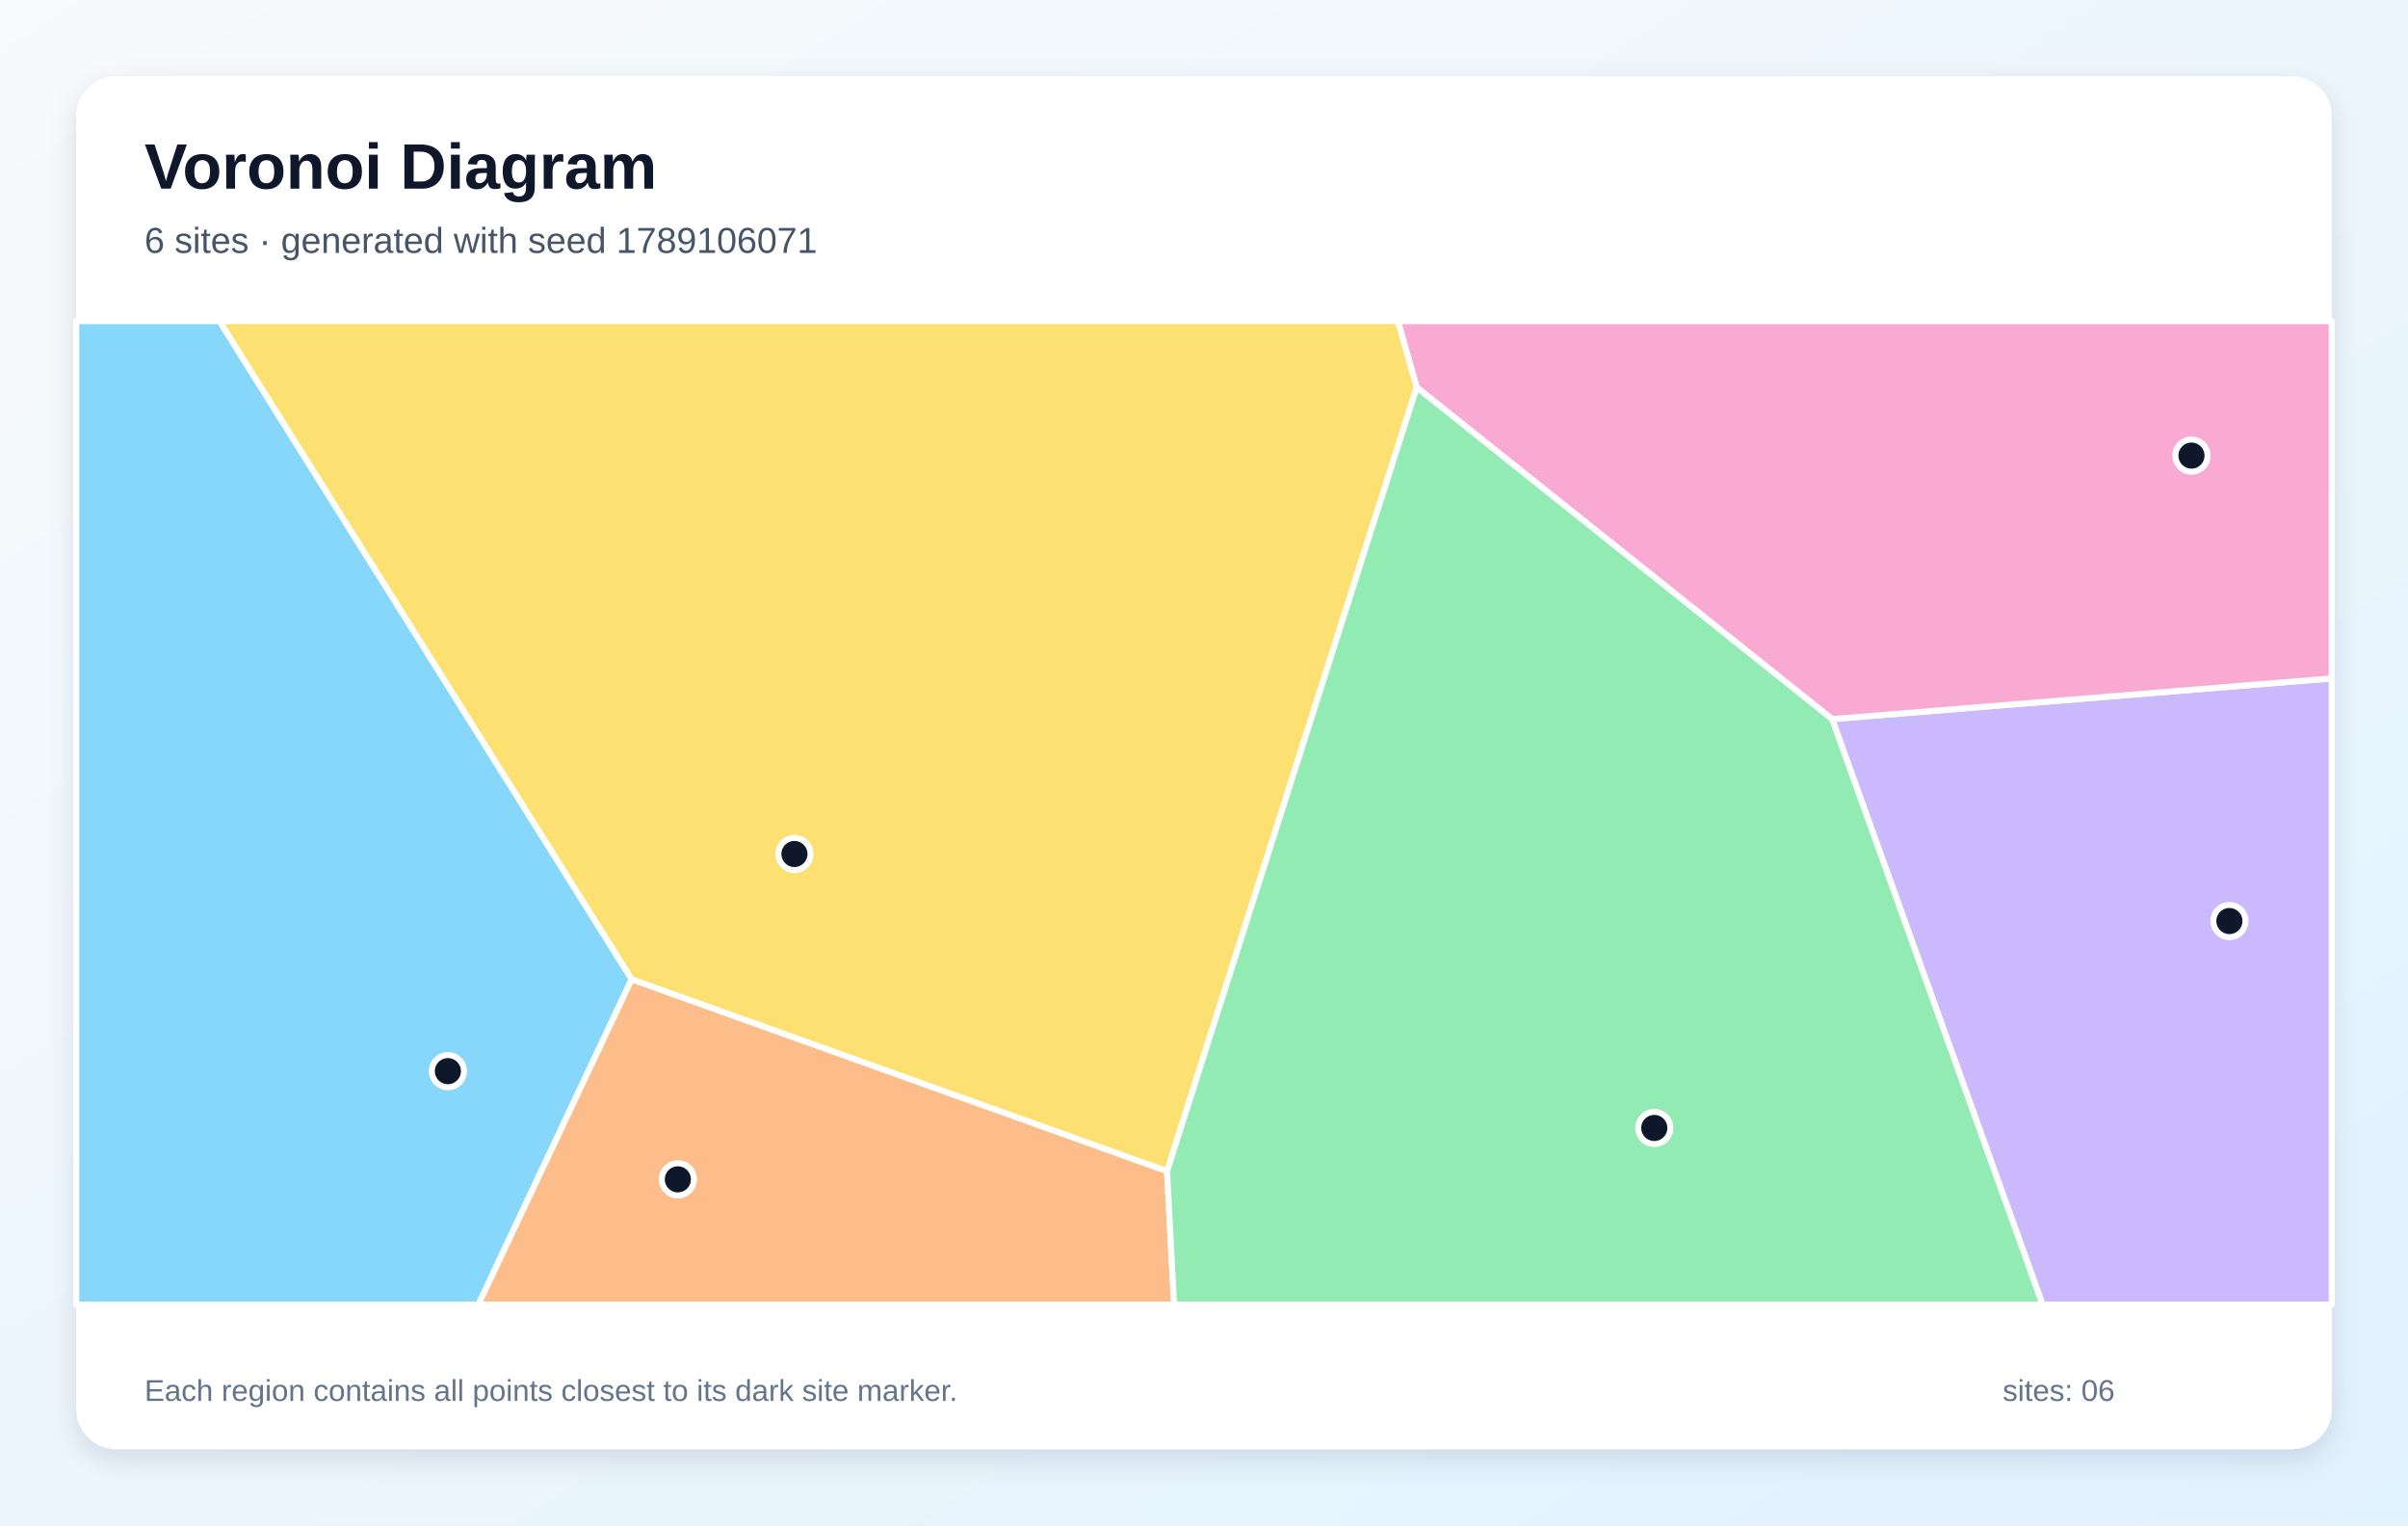
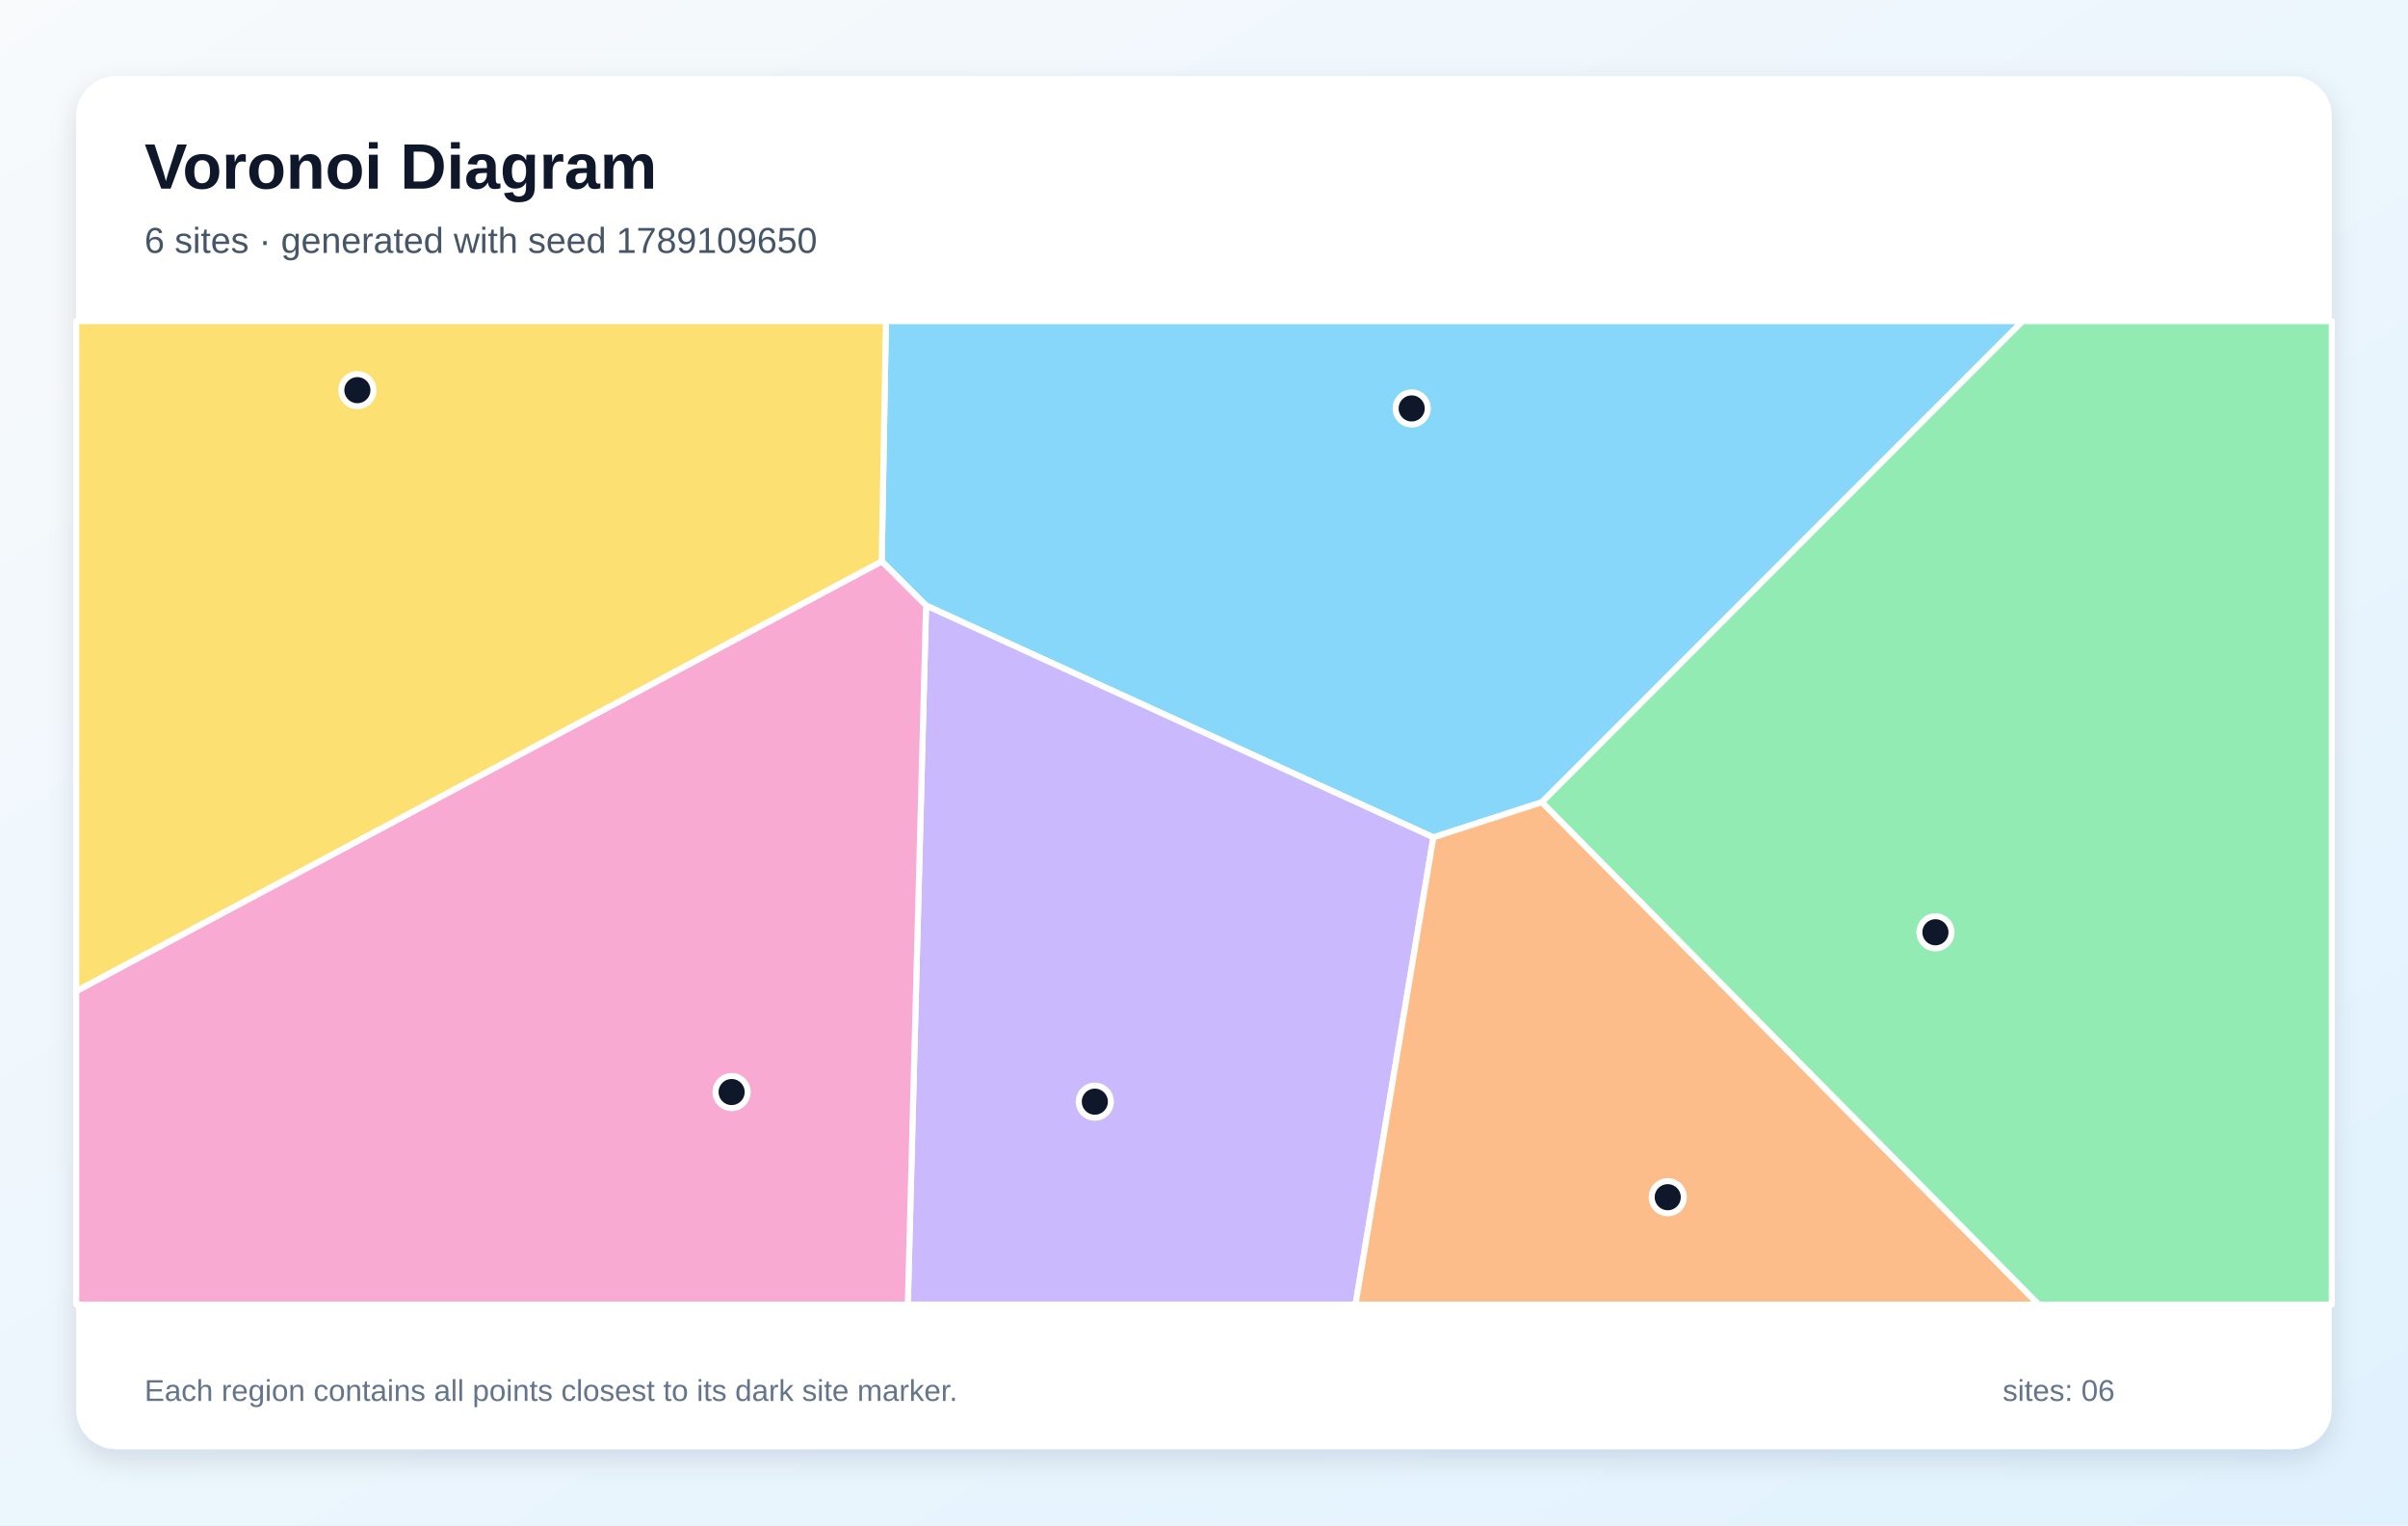
<svg xmlns="http://www.w3.org/2000/svg" width="1200" height="760" viewBox="0 0 1200 760" role="img" aria-labelledby="title description">
  <defs>
    <linearGradient id="background" x1="0" y1="0" x2="1" y2="1">
      <stop stop-color="#F8FAFC" />
      <stop offset="1" stop-color="#E0F2FE" />
    </linearGradient>
    <filter id="shadow" x="-10%" y="-10%" width="120%" height="120%">
      <feDropShadow dx="0" dy="5" stdDeviation="7" flood-color="#0F172A" flood-opacity=".12" />
    </filter>
  </defs>
  <rect width="1200" height="760" fill="url(#background)" />
  <rect x="38" y="38" width="1124" height="684" rx="20" fill="#FFFFFF" filter="url(#shadow)" />
  <g font-family="Arial, sans-serif">
    <text x="72" y="94" font-size="32" font-weight="700" fill="#0F172A">Voronoi Diagram</text>
-     <text x="72" y="126" font-size="18" fill="#475569">6 sites · generated with seed 1789106071</text>
+     <text x="72" y="126" font-size="18" fill="#475569">6 sites · generated with seed 1789109650</text>
  </g>
  <g stroke="#FFFFFF" stroke-width="3" stroke-linejoin="round">
-     <polygon points="38.0,160.0 109.4,160.0 314.8,487.9 238.4,650.0 38.0,650.0" fill="#38BDF8" fill-opacity="0.60" />
-     <polygon points="913.0,358.3 1162.0,338.0 1162.0,650.0 1017.9,650.0" fill="#A78BFA" fill-opacity="0.60" />
-     <polygon points="913.0,358.3 706.0,193.0 696.6,160.0 1162.0,160.0 1162.0,338.0" fill="#F472B6" fill-opacity="0.60" />
-     <polygon points="314.8,487.9 581.6,583.5 585.1,650.0 238.4,650.0" fill="#FB923C" fill-opacity="0.60" />
-     <polygon points="581.6,583.5 314.8,487.9 109.4,160.0 696.6,160.0 706.0,193.0" fill="#FACC15" fill-opacity="0.60" />
-     <polygon points="581.6,583.5 706.0,193.0 913.0,358.3 1017.9,650.0 585.1,650.0" fill="#4ADE80" fill-opacity="0.60" />
+     <polygon points="768.4,399.7 714.3,417.2 461.5,301.7 439.4,279.7 441.5,160.0 1008.0,160.0" fill="#38BDF8" fill-opacity="0.60" />
+     <polygon points="461.5,301.7 714.3,417.2 675.5,650.0 452.4,650.0" fill="#A78BFA" fill-opacity="0.60" />
+     <polygon points="38.0,493.8 439.4,279.7 461.5,301.7 452.4,650.0 38.0,650.0" fill="#F472B6" fill-opacity="0.60" />
+     <polygon points="714.3,417.2 768.4,399.7 1016.0,650.0 675.5,650.0" fill="#FB923C" fill-opacity="0.60" />
+     <polygon points="38.0,493.8 38.0,160.0 441.5,160.0 439.4,279.7" fill="#FACC15" fill-opacity="0.60" />
+     <polygon points="768.4,399.7 1008.0,160.0 1162.0,160.0 1162.0,650.0 1016.0,650.0" fill="#4ADE80" fill-opacity="0.60" />
  </g>
  <g>
-     <circle cx="223.2" cy="533.7" r="8" fill="#0F172A" stroke="#FFFFFF" stroke-width="3" />
-     <circle cx="1111.0" cy="458.9" r="8" fill="#0F172A" stroke="#FFFFFF" stroke-width="3" />
-     <circle cx="1092.1" cy="227.0" r="8" fill="#0F172A" stroke="#FFFFFF" stroke-width="3" />
-     <circle cx="337.8" cy="587.6" r="8" fill="#0F172A" stroke="#FFFFFF" stroke-width="3" />
-     <circle cx="395.9" cy="425.5" r="8" fill="#0F172A" stroke="#FFFFFF" stroke-width="3" />
-     <circle cx="824.4" cy="562.0" r="8" fill="#0F172A" stroke="#FFFFFF" stroke-width="3" />
+     <circle cx="703.5" cy="203.5" r="8" fill="#0F172A" stroke="#FFFFFF" stroke-width="3" />
+     <circle cx="545.6" cy="548.9" r="8" fill="#0F172A" stroke="#FFFFFF" stroke-width="3" />
+     <circle cx="364.6" cy="544.1" r="8" fill="#0F172A" stroke="#FFFFFF" stroke-width="3" />
+     <circle cx="831.1" cy="596.5" r="8" fill="#0F172A" stroke="#FFFFFF" stroke-width="3" />
+     <circle cx="178.1" cy="194.4" r="8" fill="#0F172A" stroke="#FFFFFF" stroke-width="3" />
+     <circle cx="964.5" cy="464.5" r="8" fill="#0F172A" stroke="#FFFFFF" stroke-width="3" />
  </g>
  <g font-family="Arial, sans-serif" font-size="15" fill="#64748B">
    <text x="72" y="698">Each region contains all points closest to its dark site marker.</text>
    <text x="998" y="698">sites: 06</text>
  </g>
</svg>
